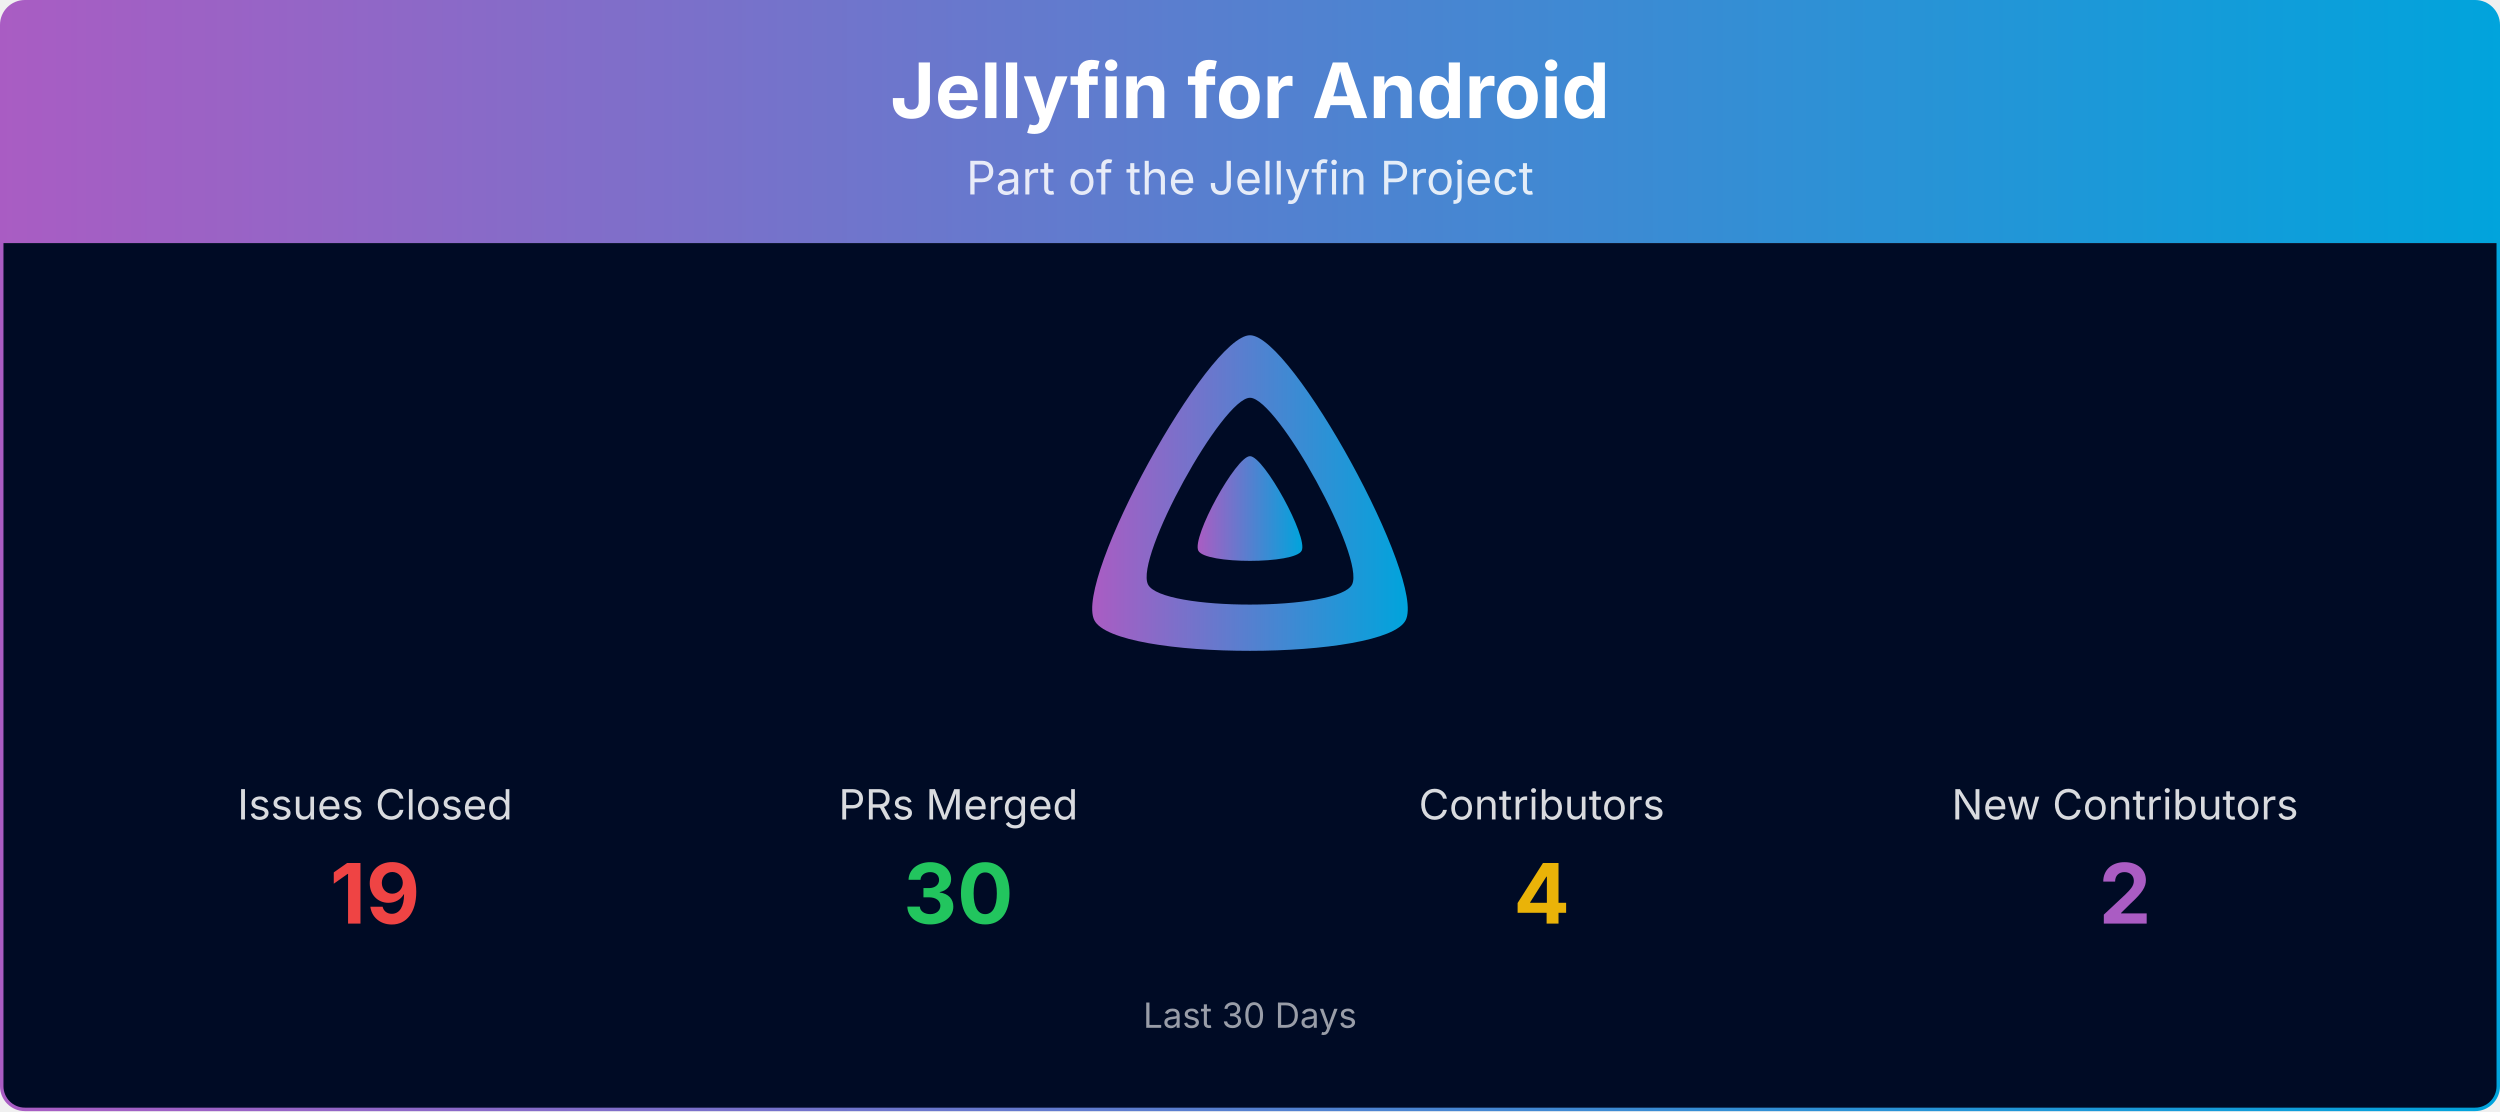
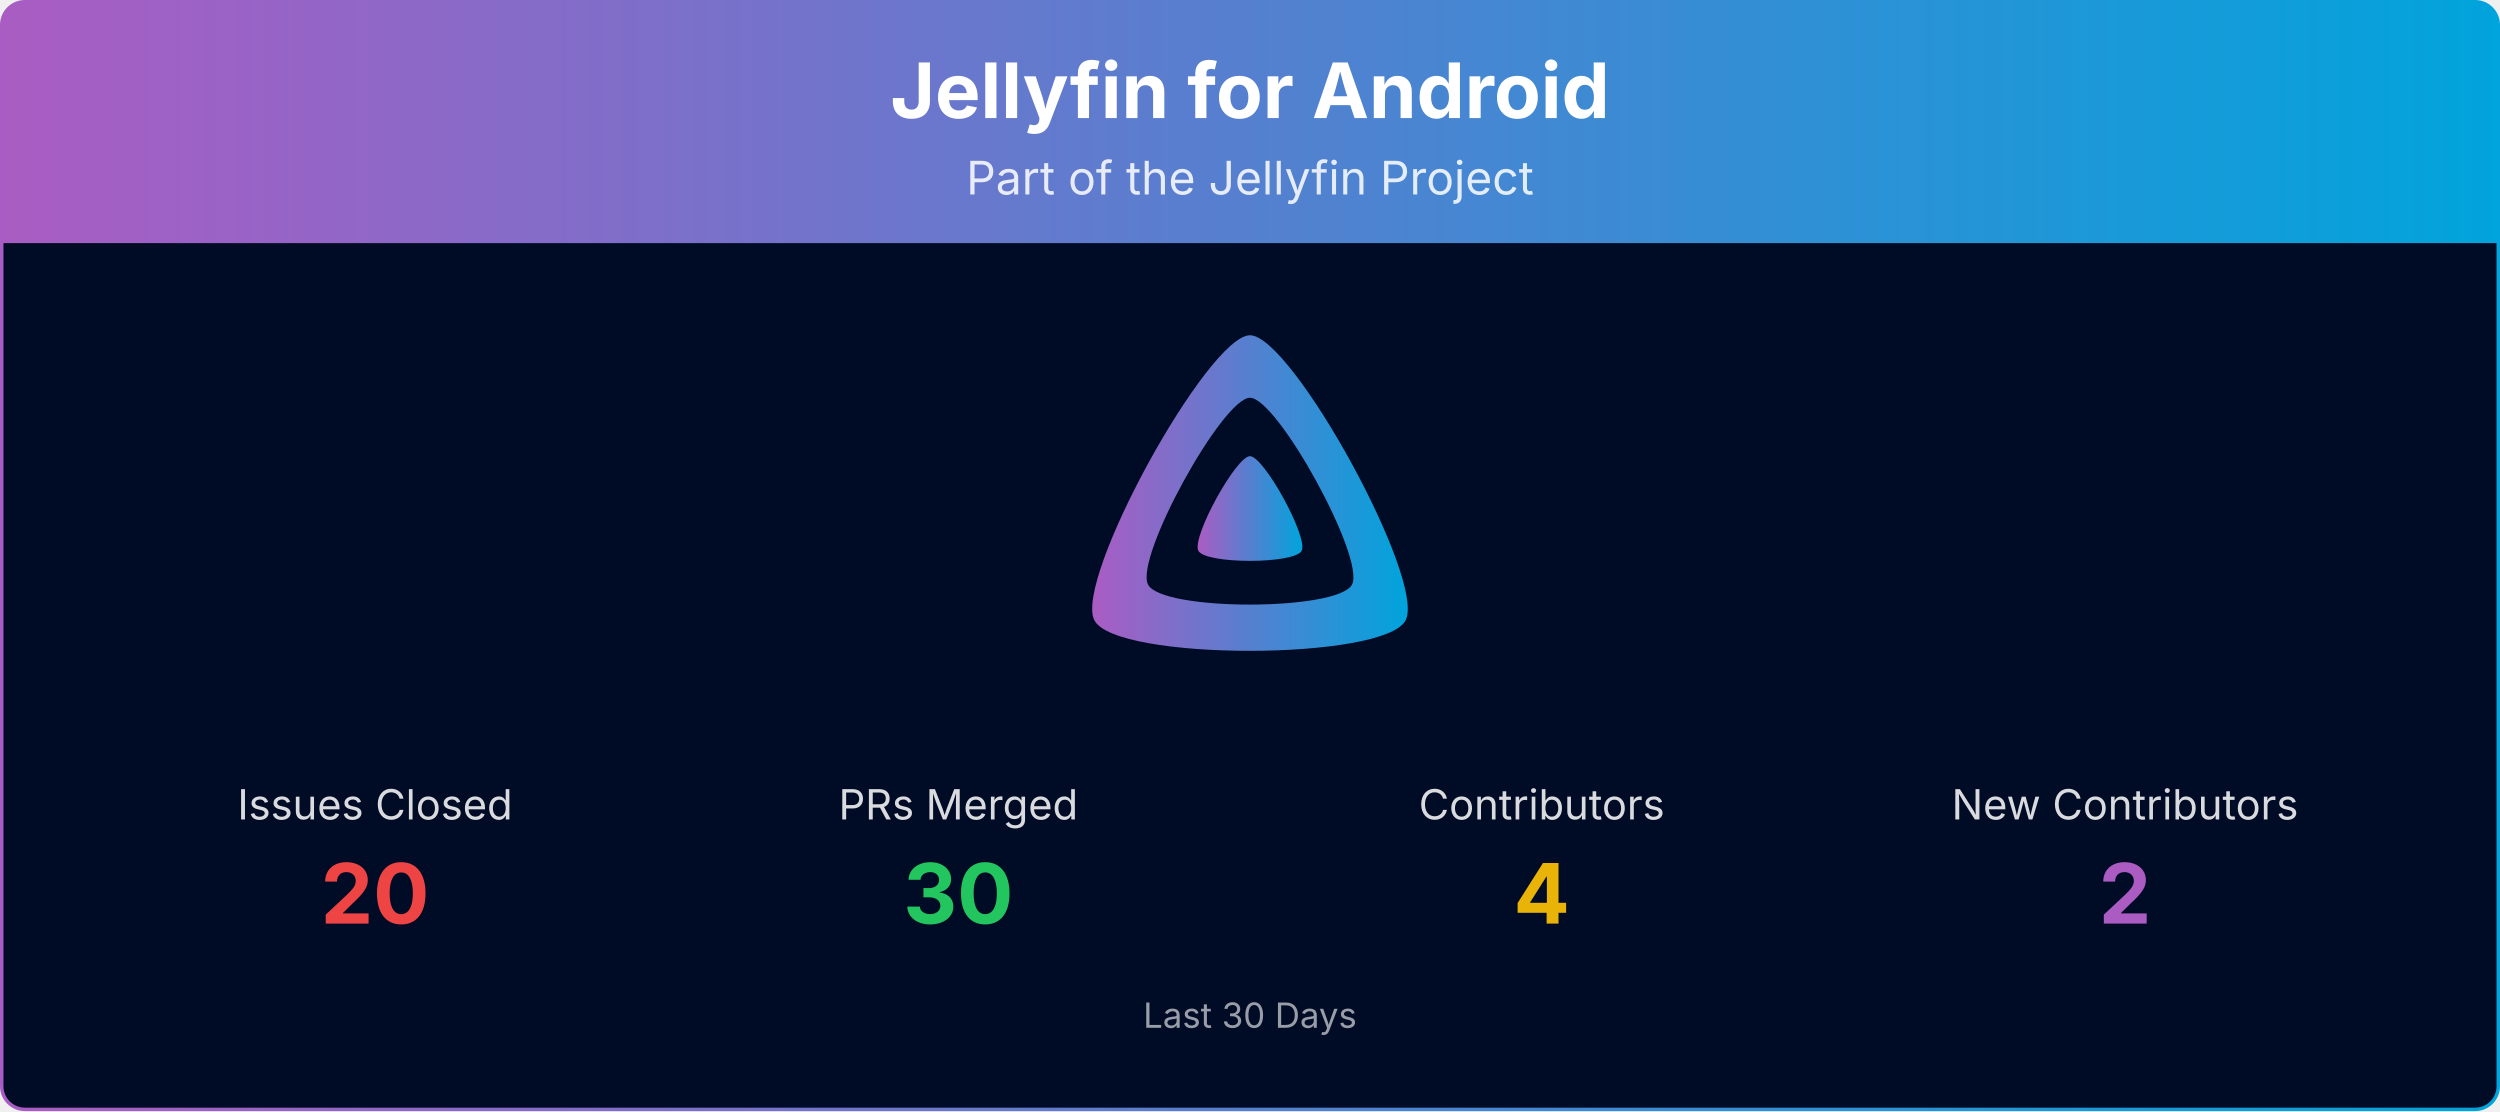
<svg xmlns="http://www.w3.org/2000/svg" viewBox="0 0 1080 480" width="100%" role="img" aria-label="Jellyfin for Android">
  <defs>
    <linearGradient id="banner-jellyfin-android-grad" x1="0" y1="0" x2="1" y2="0">
      <stop offset="0%" stop-color="#AA5CC3" />
      <stop offset="100%" stop-color="#00A4DC" />
    </linearGradient>
    <clipPath id="banner-jellyfin-android-grad-clip">
      <rect x="0.75" y="0.75" width="1078.5" height="478.5" rx="10" ry="10" />
    </clipPath>
  </defs>
  <g clip-path="url(#banner-jellyfin-android-grad-clip)">
    <path d="M0.75,10.75 A10.0,10.0 0 0 1 10.75,0.75 L1069.25,0.75 A10.0,10.0 0 0 1 1079.25,10.75 L1079.25,105.00 L0.75,105.00 Z" fill="url(#banner-jellyfin-android-grad)" />
    <text x="540.0" y="51" text-anchor="middle" font-size="33" font-weight="700" font-family="Plus Jakarta Sans, system-ui, -apple-system, Segoe UI, sans-serif" fill="#ffffff">Jellyfin for Android</text>
    <text x="540.0" y="84" text-anchor="middle" font-size="20" font-family="Plus Jakarta Sans, system-ui, -apple-system, Segoe UI, sans-serif" fill="#ffffff" opacity="0.85">Part of the Jellyfin Project</text>
    <rect x="0.75" y="105" width="1078.5" height="374.25" fill="#000b25" />
    <g transform="translate(465.00,138.00) scale(0.29297)">
      <path fill="url(#banner-jellyfin-android-grad)" fill-rule="evenodd" d="M256,23.3c-61.6,0-259.8,359.4-229.6,420.1s429.3,60,459.2,0S317.6,23.3,256,23.3zM406.5,390.8c-19.6,39.3-281.1,39.8-300.9,0s110.1-275.3,150.4-275.3S426.1,351.4,406.5,390.8z" />
      <path fill="url(#banner-jellyfin-android-grad)" d="M256,201.6c-20.4,0-86.2,119.3-76.2,139.4s142.5,19.9,152.4,0S276.5,201.6,256,201.6z" />
    </g>
    <text x="162.0" y="354.0" text-anchor="middle" font-size="18" font-family="Plus Jakarta Sans, system-ui, -apple-system, Segoe UI, sans-serif" fill="#ffffff" opacity="0.85">Issues Closed</text>
-     <text x="162.0" y="399.0" text-anchor="middle" font-size="36" font-weight="700" font-family="Plus Jakarta Sans, system-ui, -apple-system, Segoe UI, sans-serif" fill="#ef4444">19</text>
+     <text x="162.0" y="399.0" text-anchor="middle" font-size="36" font-weight="700" font-family="Plus Jakarta Sans, system-ui, -apple-system, Segoe UI, sans-serif" fill="#ef4444">20</text>
    <text x="414.0" y="354.0" text-anchor="middle" font-size="18" font-family="Plus Jakarta Sans, system-ui, -apple-system, Segoe UI, sans-serif" fill="#ffffff" opacity="0.85">PRs Merged</text>
    <text x="414.0" y="399.0" text-anchor="middle" font-size="36" font-weight="700" font-family="Plus Jakarta Sans, system-ui, -apple-system, Segoe UI, sans-serif" fill="#22c55e">30</text>
    <text x="666.0" y="354.0" text-anchor="middle" font-size="18" font-family="Plus Jakarta Sans, system-ui, -apple-system, Segoe UI, sans-serif" fill="#ffffff" opacity="0.85">Contributors</text>
    <text x="666.0" y="399.0" text-anchor="middle" font-size="36" font-weight="700" font-family="Plus Jakarta Sans, system-ui, -apple-system, Segoe UI, sans-serif" fill="#eab308">4</text>
    <text x="918.0" y="354.0" text-anchor="middle" font-size="18" font-family="Plus Jakarta Sans, system-ui, -apple-system, Segoe UI, sans-serif" fill="#ffffff" opacity="0.85">New Contributors</text>
    <text x="918.0" y="399.0" text-anchor="middle" font-size="36" font-weight="700" font-family="Plus Jakarta Sans, system-ui, -apple-system, Segoe UI, sans-serif" fill="#AA5CC3">2</text>
    <text x="540.0" y="444.0" text-anchor="middle" font-size="15" font-family="Plus Jakarta Sans, system-ui, -apple-system, Segoe UI, sans-serif" fill="#ffffff" opacity="0.6">Last 30 Days</text>
  </g>
  <rect x="0.75" y="0.75" width="1078.5" height="478.5" rx="10" ry="10" fill="none" stroke="url(#banner-jellyfin-android-grad)" stroke-width="1.5" />
</svg>
